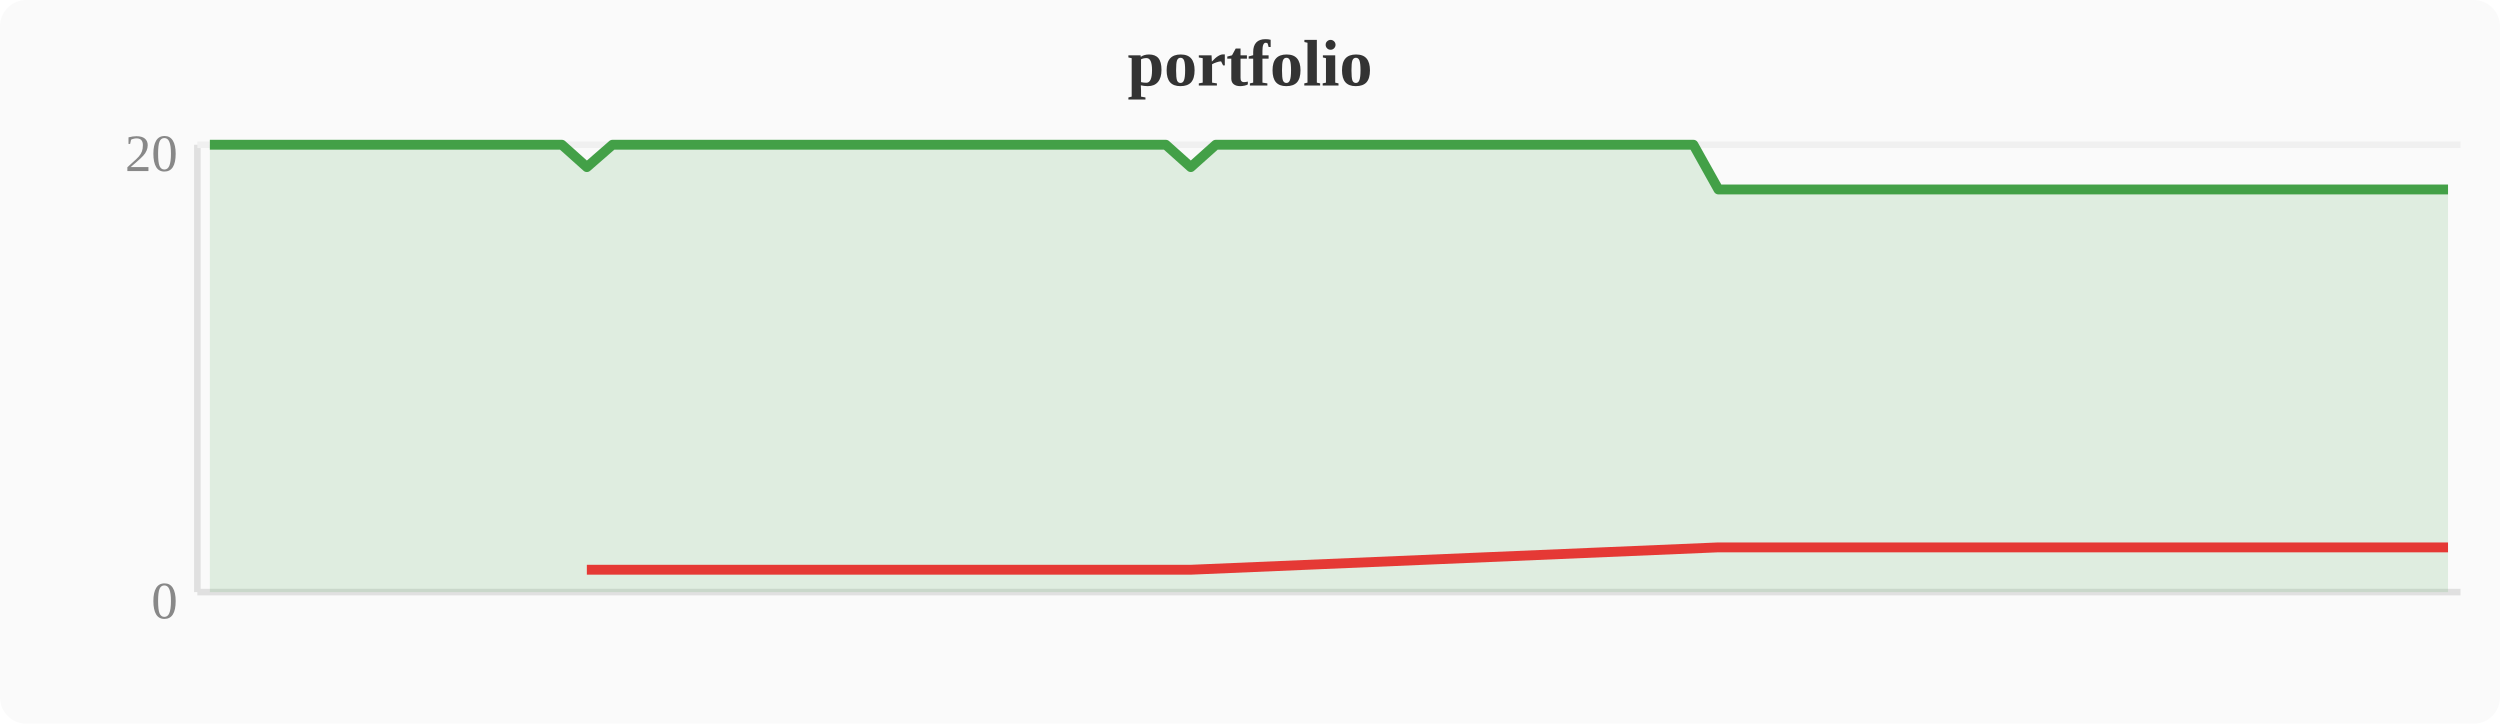
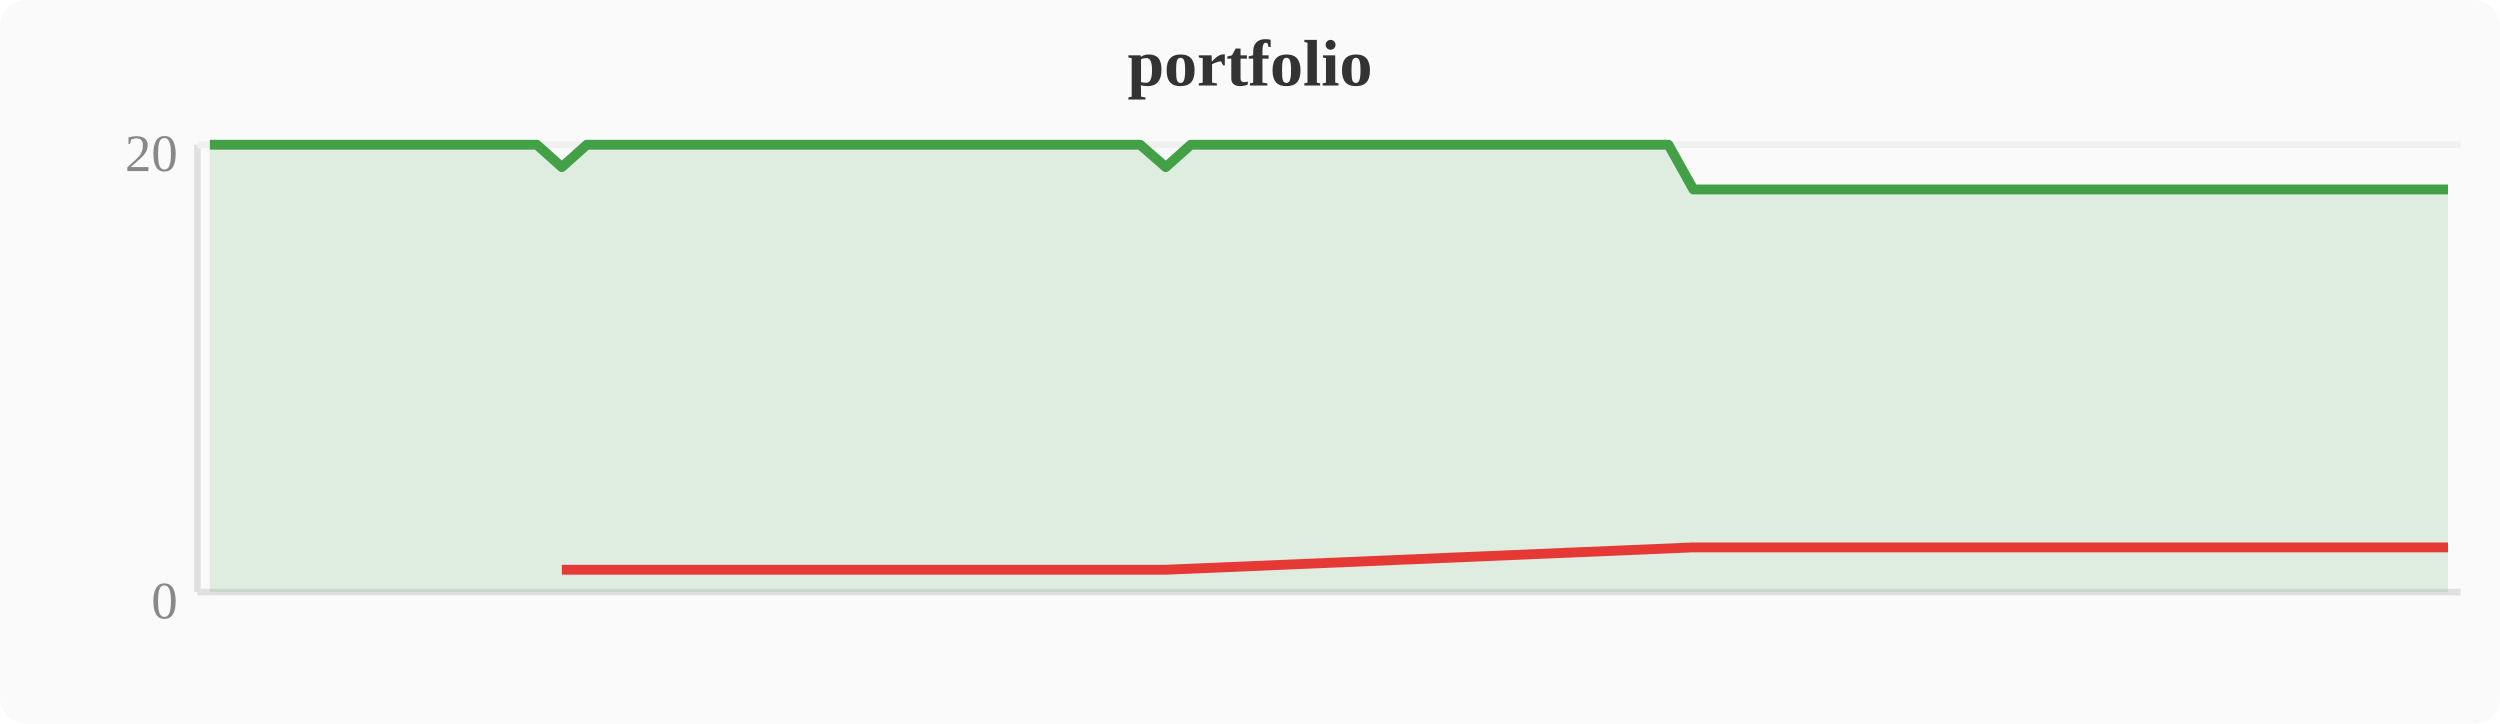
<svg xmlns="http://www.w3.org/2000/svg" width="380" height="110" viewBox="0 0 380 110">
  <rect width="380" height="110" fill="#fafafa" rx="4" />
  <text x="190" y="13" text-anchor="middle" font-size="10" font-weight="bold" fill="#333">portfolio</text>
  <line x1="30" y1="22" x2="30" y2="90" stroke="#e0e0e0" stroke-width="1" />
  <line x1="30" y1="90" x2="374" y2="90" stroke="#e0e0e0" stroke-width="1" />
  <line x1="30" y1="22" x2="374" y2="22" stroke="#f0f0f0" stroke-width="1" />
  <text x="27" y="94" text-anchor="end" font-size="8" fill="#888">0</text>
  <text x="27" y="26" text-anchor="end" font-size="8" fill="#888">20</text>
-   <polygon points="31.9,22.0 35.7,22.0 39.6,22.0 43.4,22.0 47.2,22.0 51.0,22.0 54.8,22.0 58.7,22.0 62.5,22.0 66.3,22.0 70.1,22.0 74.0,22.0 77.8,22.0 81.6,22.0 85.4,22.0 89.2,25.4 93.1,22.0 96.9,22.0 100.7,22.0 104.5,22.0 108.4,22.0 112.2,22.0 116.0,22.0 119.8,22.0 123.6,22.0 127.5,22.0 131.3,22.0 135.1,22.0 138.9,22.0 142.8,22.0 146.6,22.0 150.4,22.0 154.2,22.0 158.0,22.0 161.9,22.0 165.7,22.0 169.5,22.0 173.3,22.0 177.2,22.0 181.0,25.4 184.8,22.0 188.6,22.0 192.4,22.0 196.3,22.0 200.1,22.0 203.9,22.0 207.7,22.0 211.6,22.0 215.4,22.0 219.2,22.0 223.0,22.0 226.8,22.0 230.7,22.0 234.5,22.0 238.3,22.0 242.1,22.0 246.0,22.0 249.8,22.0 253.6,22.0 257.4,22.0 261.2,28.8 265.1,28.8 268.9,28.8 272.7,28.8 276.5,28.8 280.4,28.8 284.2,28.8 288.0,28.8 291.8,28.8 295.6,28.8 299.5,28.8 303.3,28.8 307.1,28.8 310.9,28.8 314.8,28.8 318.6,28.8 322.4,28.8 326.2,28.8 330.0,28.8 333.9,28.8 337.7,28.8 341.5,28.8 345.3,28.8 349.2,28.8 353.0,28.8 356.8,28.8 360.6,28.8 364.4,28.8 368.3,28.8 372.1,28.8 372.1,90 31.9,90" fill="#43a047" opacity="0.15" />
-   <polyline points="31.9,22.0 35.7,22.0 39.6,22.0 43.4,22.0 47.2,22.0 51.0,22.0 54.8,22.0 58.7,22.0 62.5,22.0 66.3,22.0 70.1,22.0 74.0,22.0 77.8,22.0 81.6,22.0 85.4,22.0 89.2,25.4 93.1,22.0 96.9,22.0 100.7,22.0 104.5,22.0 108.4,22.0 112.2,22.0 116.0,22.0 119.8,22.0 123.6,22.0 127.5,22.0 131.3,22.0 135.1,22.0 138.9,22.0 142.8,22.0 146.6,22.0 150.4,22.0 154.2,22.0 158.0,22.0 161.9,22.0 165.7,22.0 169.5,22.0 173.3,22.0 177.2,22.0 181.0,25.4 184.8,22.0 188.6,22.0 192.4,22.0 196.3,22.0 200.1,22.0 203.9,22.0 207.7,22.0 211.6,22.0 215.4,22.0 219.2,22.0 223.0,22.0 226.8,22.0 230.7,22.0 234.5,22.0 238.3,22.0 242.1,22.0 246.0,22.0 249.8,22.0 253.6,22.0 257.4,22.0 261.2,28.8 265.1,28.8 268.9,28.8 272.7,28.8 276.5,28.8 280.4,28.8 284.2,28.8 288.0,28.8 291.8,28.8 295.6,28.8 299.5,28.8 303.3,28.8 307.1,28.8 310.9,28.8 314.8,28.8 318.6,28.8 322.4,28.8 326.2,28.8 330.0,28.8 333.9,28.8 337.7,28.8 341.5,28.8 345.3,28.8 349.2,28.8 353.0,28.8 356.8,28.8 360.6,28.8 364.4,28.8 368.3,28.8 372.1,28.8" fill="none" stroke="#43a047" stroke-width="1.5" stroke-linejoin="round" />
-   <polyline points="89.2,86.6 181.0,86.6 261.2,83.2 265.1,83.2 268.9,83.2 272.7,83.2 276.5,83.2 280.4,83.2 284.2,83.2 288.0,83.2 291.8,83.2 295.6,83.2 299.5,83.2 303.3,83.2 307.1,83.2 310.9,83.2 314.8,83.2 318.6,83.2 322.4,83.2 326.2,83.2 330.0,83.2 333.9,83.2 337.7,83.2 341.5,83.2 345.3,83.2 349.2,83.2 353.0,83.2 356.8,83.2 360.6,83.2 364.4,83.2 368.3,83.2 372.1,83.2" fill="none" stroke="#e53935" stroke-width="1.5" stroke-linejoin="round" />
+   <polygon points="31.9,22.0 35.7,22.0 39.6,22.0 43.4,22.0 47.2,22.0 51.0,22.0 54.8,22.0 58.7,22.0 62.5,22.0 66.3,22.0 70.1,22.0 74.0,22.0 77.8,22.0 81.6,22.0 85.4,25.4 89.2,22.0 93.1,22.0 96.9,22.0 100.7,22.0 104.5,22.0 108.4,22.0 112.2,22.0 116.0,22.0 119.8,22.0 123.6,22.0 127.5,22.0 131.3,22.0 135.1,22.0 138.9,22.0 142.8,22.0 146.6,22.0 150.4,22.0 154.2,22.0 158.0,22.0 161.9,22.0 165.7,22.0 169.5,22.0 173.3,22.0 177.2,25.4 181.0,22.0 184.8,22.0 188.6,22.0 192.4,22.0 196.3,22.0 200.1,22.0 203.9,22.0 207.7,22.0 211.6,22.0 215.4,22.0 219.2,22.0 223.0,22.0 226.8,22.0 230.7,22.0 234.5,22.0 238.3,22.0 242.1,22.0 246.0,22.0 249.8,22.0 253.6,22.0 257.4,28.8 261.2,28.8 265.1,28.8 268.9,28.8 272.7,28.8 276.5,28.8 280.4,28.8 284.2,28.8 288.0,28.8 291.8,28.8 295.6,28.8 299.5,28.8 303.3,28.8 307.1,28.8 310.9,28.8 314.8,28.8 318.6,28.8 322.4,28.8 326.2,28.8 330.0,28.8 333.9,28.8 337.7,28.8 341.5,28.8 345.3,28.8 349.2,28.8 353.0,28.8 356.8,28.8 360.6,28.8 364.4,28.8 368.3,28.8 372.1,28.8 372.1,90 31.9,90" fill="#43a047" opacity="0.15" />
+   <polyline points="31.9,22.0 35.7,22.0 39.6,22.0 43.4,22.0 47.2,22.0 51.0,22.0 54.8,22.0 58.7,22.0 62.5,22.0 66.3,22.0 70.1,22.0 74.0,22.0 77.8,22.0 81.6,22.0 85.4,25.4 89.2,22.0 93.1,22.0 96.9,22.0 100.7,22.0 104.5,22.0 108.4,22.0 112.2,22.0 116.0,22.0 119.8,22.0 123.6,22.0 127.5,22.0 131.3,22.0 135.1,22.0 138.9,22.0 142.8,22.0 146.6,22.0 150.4,22.0 154.2,22.0 158.0,22.0 161.9,22.0 165.7,22.0 169.5,22.0 173.3,22.0 177.2,25.4 181.0,22.0 184.8,22.0 188.6,22.0 192.4,22.0 196.3,22.0 200.1,22.0 203.9,22.0 207.7,22.0 211.6,22.0 215.4,22.0 219.2,22.0 223.0,22.0 226.8,22.0 230.7,22.0 234.5,22.0 238.3,22.0 242.1,22.0 246.0,22.0 249.8,22.0 253.6,22.0 257.4,28.8 261.2,28.8 265.1,28.8 268.9,28.8 272.7,28.8 276.5,28.8 280.4,28.8 284.2,28.8 288.0,28.8 291.8,28.8 295.6,28.8 299.5,28.8 303.3,28.8 307.1,28.8 310.9,28.8 314.8,28.8 318.6,28.8 322.4,28.8 326.2,28.8 330.0,28.8 333.9,28.8 337.7,28.8 341.5,28.8 345.3,28.8 349.2,28.8 353.0,28.8 356.8,28.8 360.6,28.8 364.4,28.8 368.3,28.8 372.1,28.8" fill="none" stroke="#43a047" stroke-width="1.5" stroke-linejoin="round" />
+   <polyline points="85.4,86.6 177.2,86.6 257.4,83.2 261.2,83.2 265.1,83.2 268.9,83.2 272.7,83.2 276.5,83.2 280.4,83.2 284.2,83.2 288.0,83.2 291.8,83.2 295.6,83.2 299.5,83.2 303.3,83.2 307.1,83.2 310.9,83.2 314.8,83.2 318.6,83.2 322.4,83.2 326.2,83.2 330.0,83.2 333.9,83.2 337.7,83.2 341.5,83.2 345.3,83.2 349.2,83.2 353.0,83.2 356.8,83.2 360.6,83.2 364.4,83.2 368.3,83.2 372.1,83.2" fill="none" stroke="#e53935" stroke-width="1.5" stroke-linejoin="round" />
</svg>
